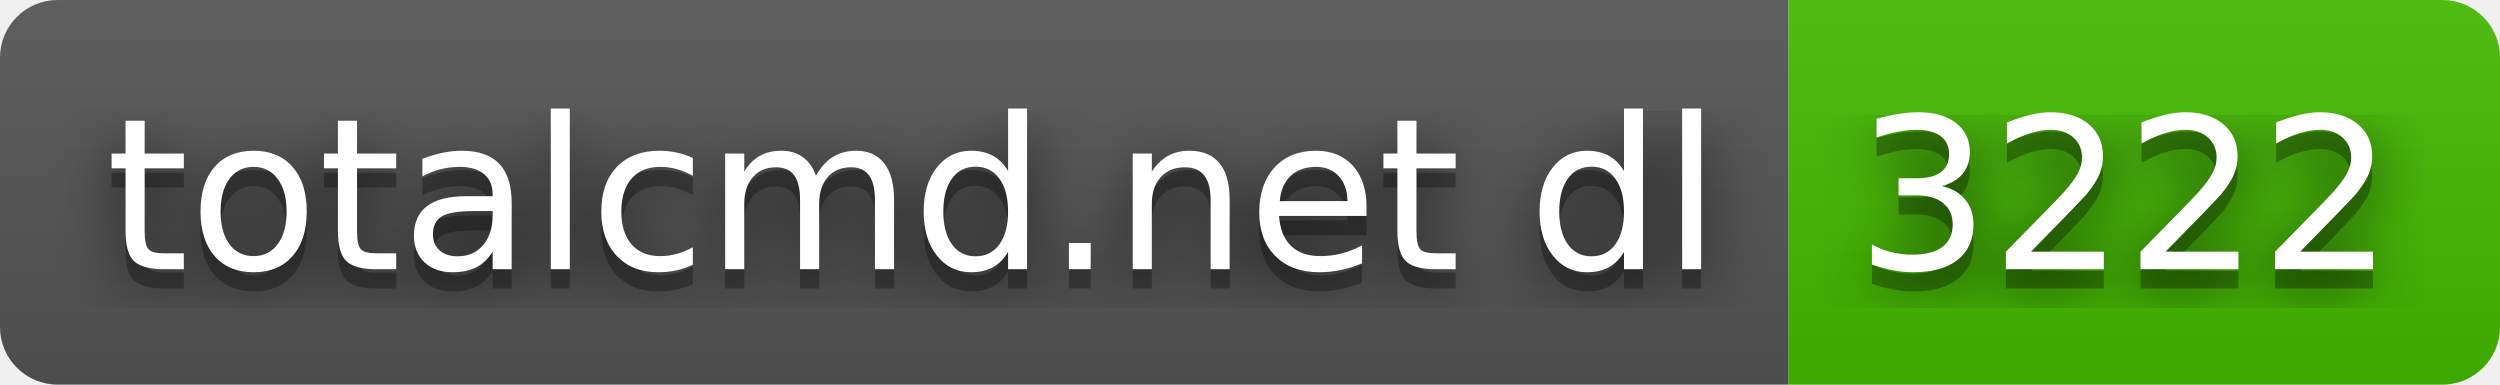
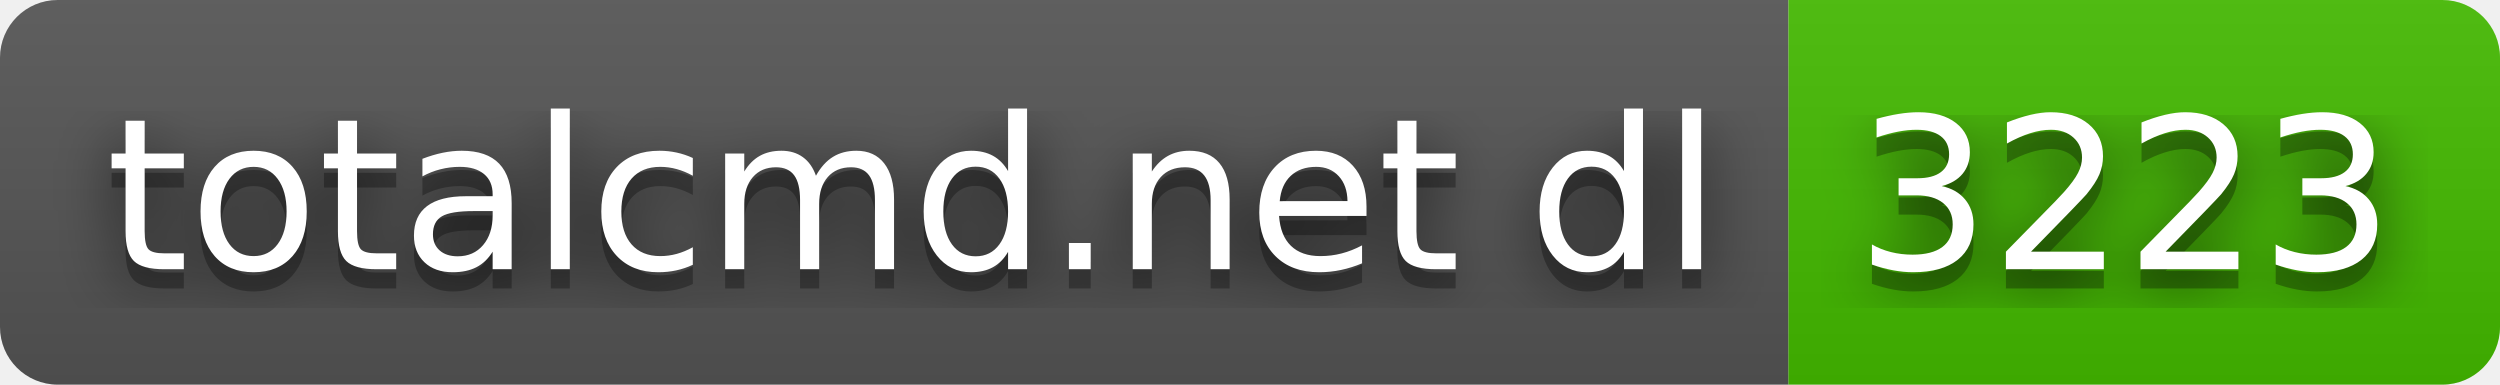
- <svg xmlns="http://www.w3.org/2000/svg" width="130" height="20" role="img" aria-label="totalcmd.net dl: 3222">
+ <svg xmlns="http://www.w3.org/2000/svg" width="130" height="20" role="img" aria-label="totalcmd.net dl: 3223">
  <filter id="blur">
    <feGaussianBlur stdDeviation="16" />
  </filter>
  <linearGradient id="s" x2="0" y2="100%">
    <stop offset="0" stop-color="#bbb" stop-opacity=".1" />
    <stop offset="1" stop-opacity=".1" />
  </linearGradient>
  <clipPath id="r">
    <rect width="130" height="20" rx="3" />
  </clipPath>
  <g clip-path="url(#r)">
    <rect width="93" height="20" fill="#555" />
    <rect x="93" width="37" height="20" fill="#4b0" />
    <rect width="130" height="20" fill="url(#s)" />
  </g>
  <g fill="#fff" text-anchor="middle" font-family="Verdana,Geneva,DejaVu Sans,sans-serif" text-rendering="geometricPrecision" font-size="110">
    <g transform="scale(.1)">
      <g aria-hidden="true" fill="#010101">
        <text x="475" y="150" fill-opacity=".8" filter="url(#blur)" textLength="830">totalcmd.net dl</text>
        <text x="475" y="150" fill-opacity=".3" textLength="830">totalcmd.net dl</text>
      </g>
      <text x="475" y="140" textLength="830">totalcmd.net dl</text>
    </g>
    <g transform="scale(.1)">
      <g aria-hidden="true" fill="#010101">
-         <text x="1105" y="150" fill-opacity=".8" filter="url(#blur)" textLength="270">3222</text>
-         <text x="1105" y="150" fill-opacity=".3" textLength="270">3222</text>
+         <text x="1105" y="150" fill-opacity=".8" filter="url(#blur)" textLength="270">3223</text>
+         <text x="1105" y="150" fill-opacity=".3" textLength="270">3223</text>
      </g>
-       <text x="1105" y="140" textLength="270">3222</text>
+       <text x="1105" y="140" textLength="270">3223</text>
    </g>
  </g>
</svg>
